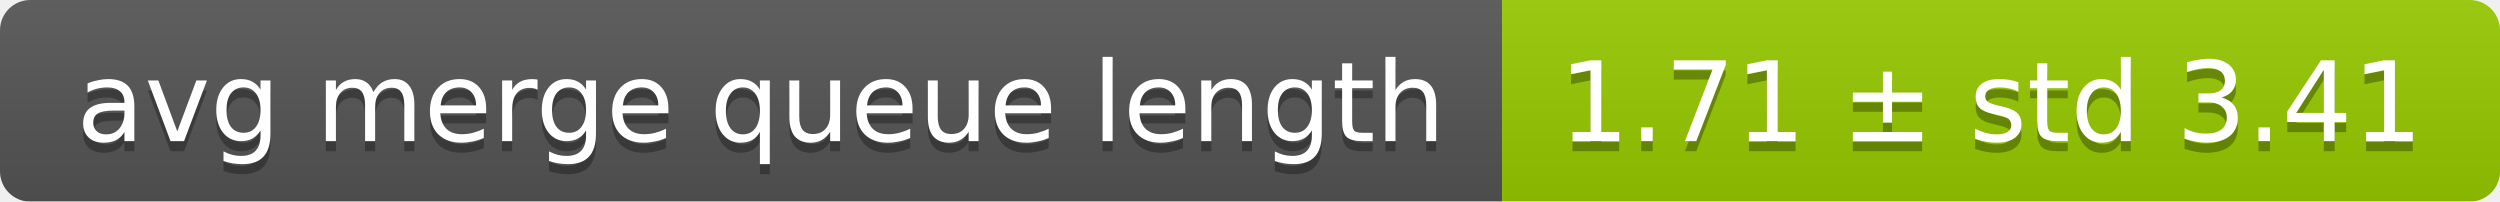
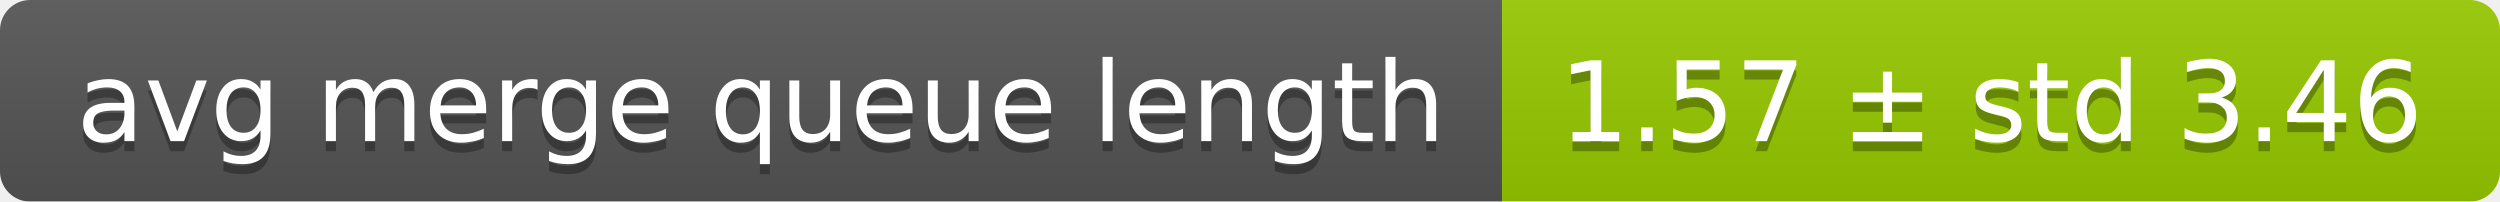
<svg xmlns="http://www.w3.org/2000/svg" width="248" height="20">
  <linearGradient id="smooth" x2="0" y2="100%">
    <stop offset="0" stop-color="#bbb" stop-opacity=".1" />
    <stop offset="1" stop-opacity=".1" />
  </linearGradient>
  <mask id="round">
    <rect width="248" height="20" rx="3" fill="#fff" />
  </mask>
  <g mask="url(#round)">
    <rect width="149" height="20" fill="#555" />
    <rect x="149" width="99" height="20" fill="#97ca00" />
    <rect width="248" height="20" fill="url(#smooth)" />
  </g>
  <g fill="#fff" text-anchor="middle" font-family="DejaVu Sans,Verdana,Geneva,sans-serif" font-size="11">
    <text x="75.5" y="15" fill="#010101" fill-opacity=".3">avg merge queue length</text>
    <text x="75.5" y="14">avg merge queue length</text>
-     <text x="197.5" y="15" fill="#010101" fill-opacity=".3">1.71 ± std 3.41</text>
-     <text x="197.5" y="14">1.71 ± std 3.41</text>
+     <text x="197.5" y="15" fill="#010101" fill-opacity=".3">1.57 ± std 3.46</text>
+     <text x="197.5" y="14">1.57 ± std 3.46</text>
  </g>
</svg>
